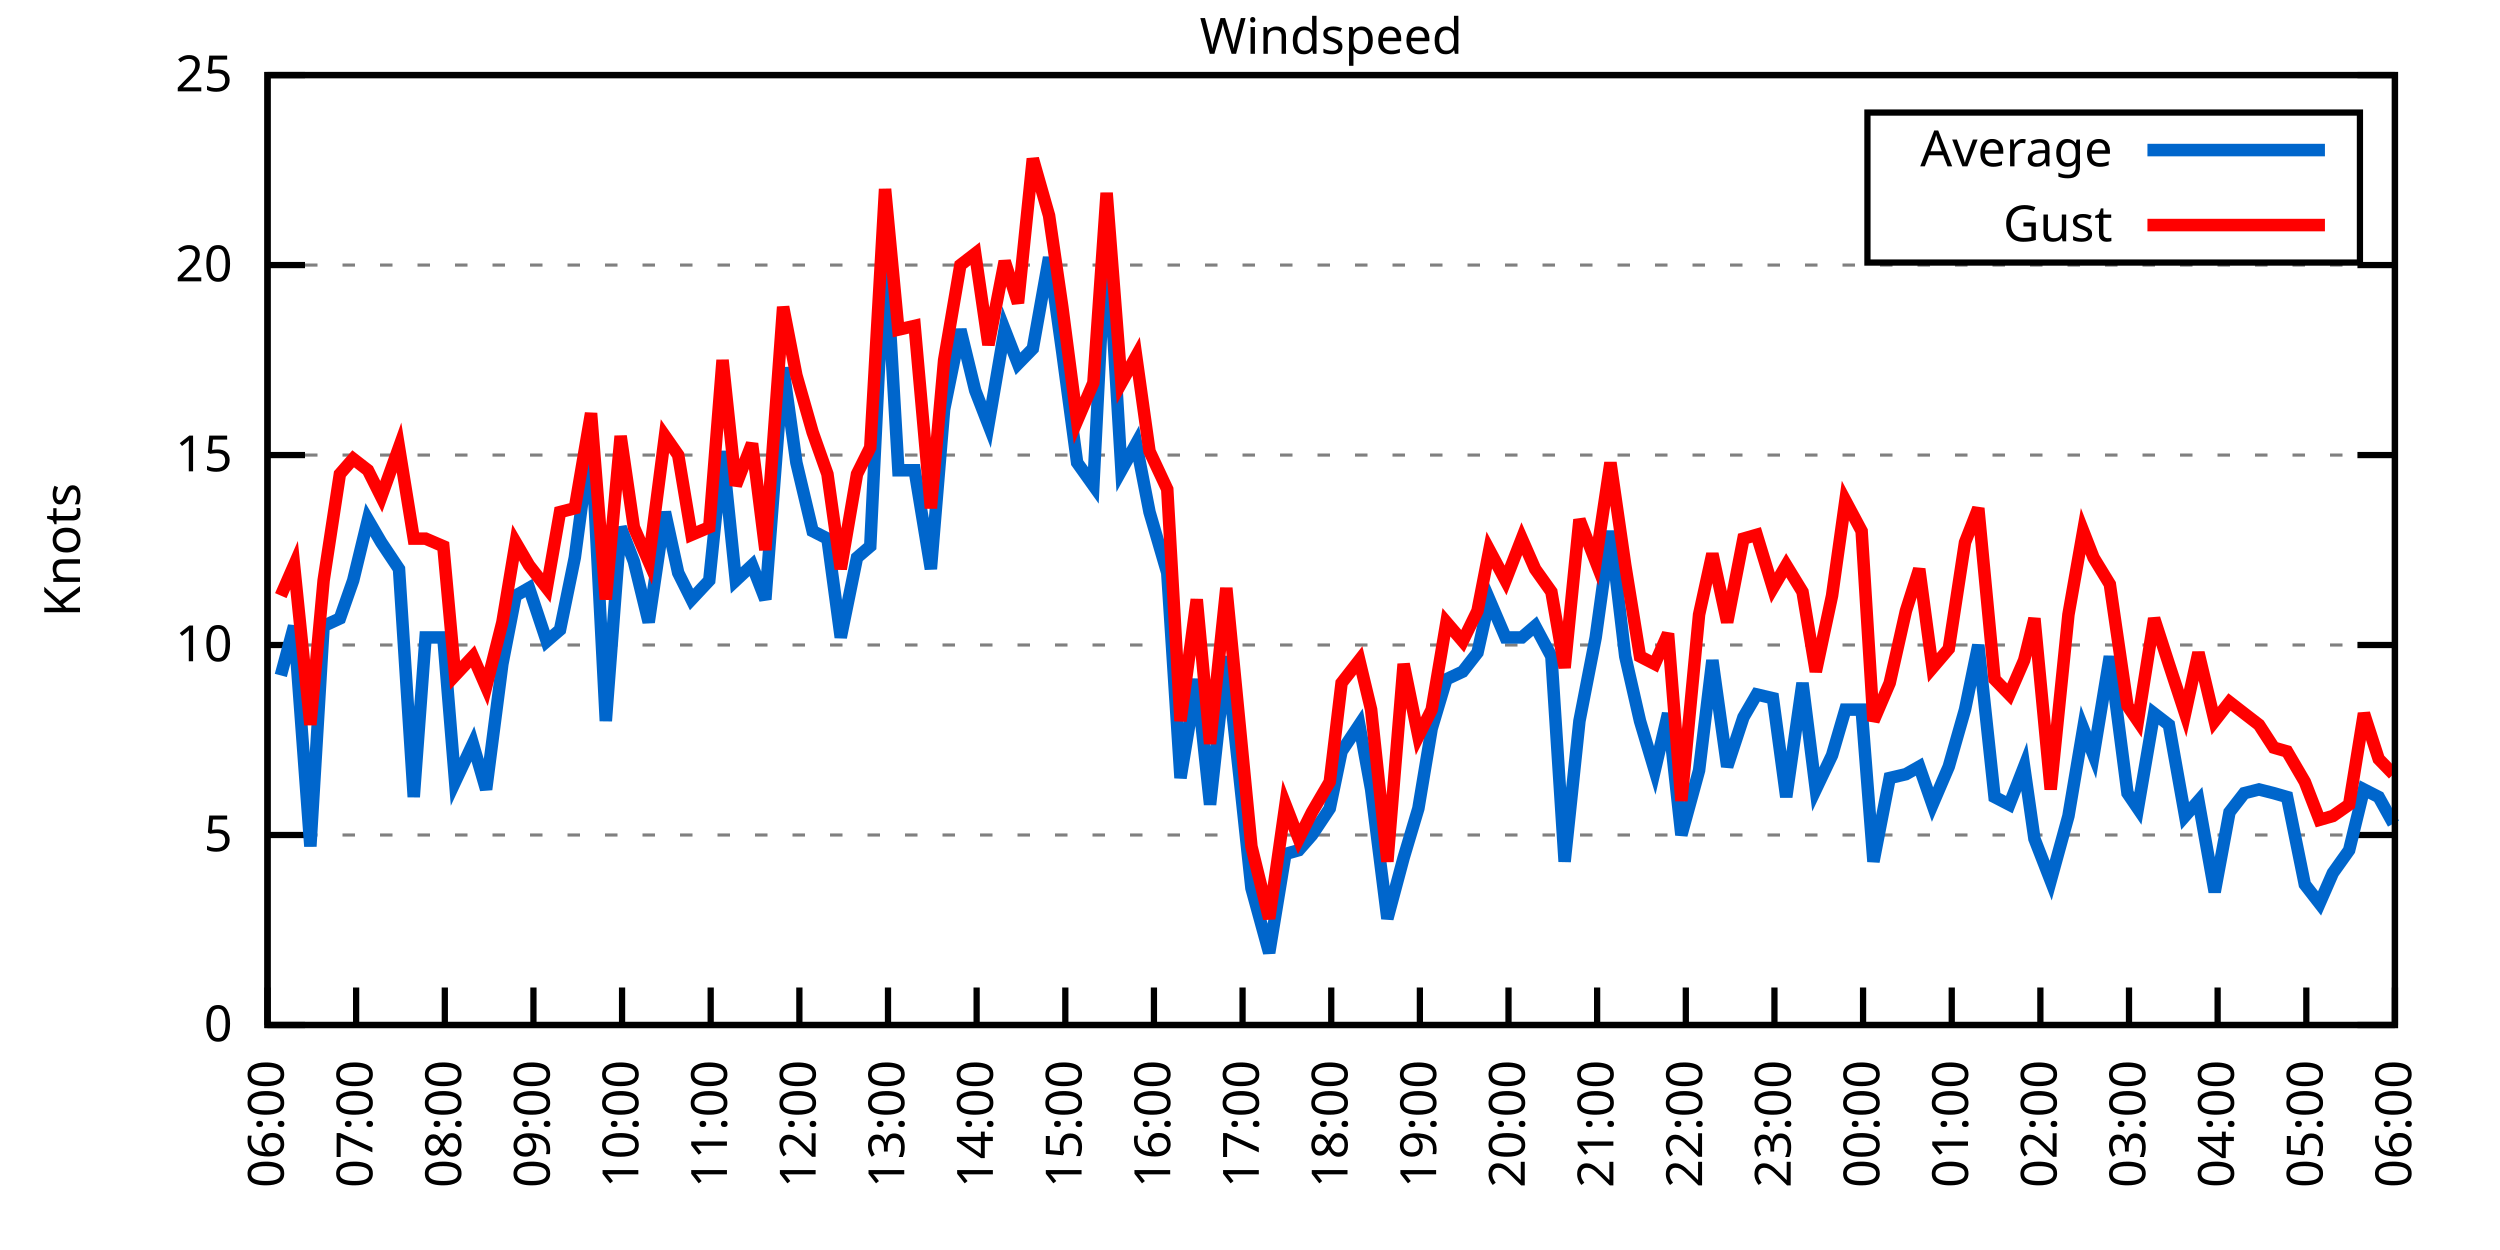
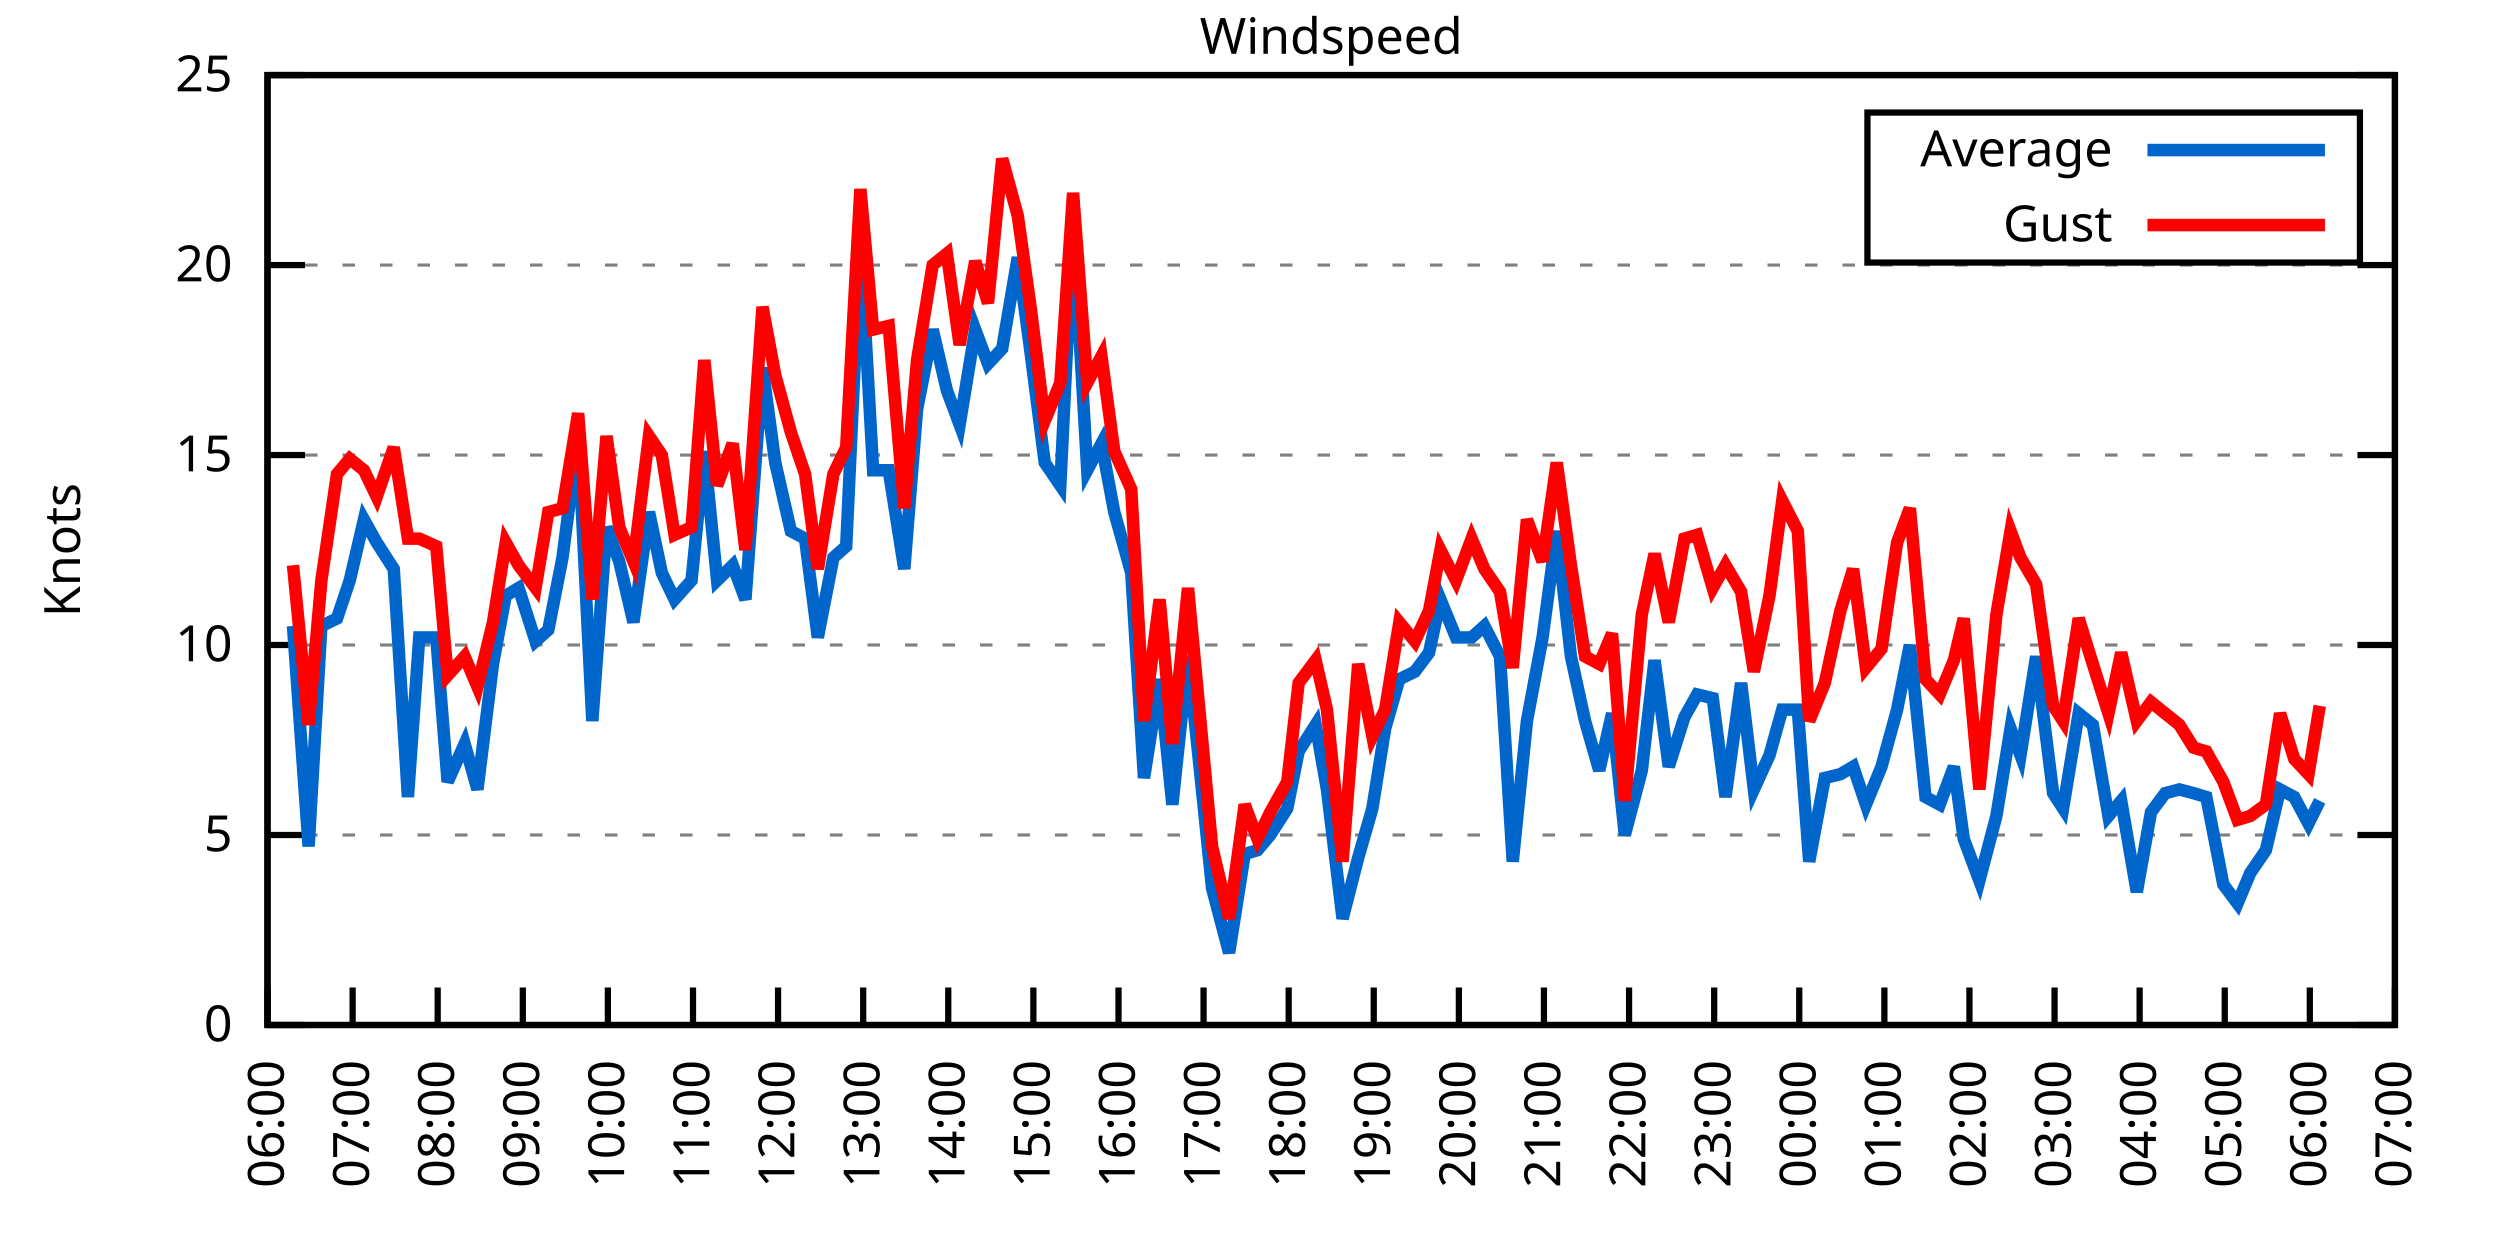
<svg xmlns="http://www.w3.org/2000/svg" xmlns:xlink="http://www.w3.org/1999/xlink" width="400" height="200" viewBox="0 0 400 200">
  <g id="gnuplot_canvas">
    <rect x="0" y="0" width="400" height="200" fill="none" />
    <defs>
      <circle id="gpDot" r="0.5" stroke-width="0.5" stroke="currentColor" />
      <path id="gpPt0" stroke-width="0.333" stroke="currentColor" d="M-1,0 h2 M0,-1 v2" />
      <path id="gpPt1" stroke-width="0.333" stroke="currentColor" d="M-1,-1 L1,1 M1,-1 L-1,1" />
      <path id="gpPt2" stroke-width="0.333" stroke="currentColor" d="M-1,0 L1,0 M0,-1 L0,1 M-1,-1 L1,1 M-1,1 L1,-1" />
      <rect id="gpPt3" stroke-width="0.333" stroke="currentColor" x="-1" y="-1" width="2" height="2" />
      <rect id="gpPt4" stroke-width="0.333" stroke="currentColor" fill="currentColor" x="-1" y="-1" width="2" height="2" />
      <circle id="gpPt5" stroke-width="0.333" stroke="currentColor" cx="0" cy="0" r="1" />
      <use xlink:href="#gpPt5" id="gpPt6" fill="currentColor" stroke="none" />
      <path id="gpPt7" stroke-width="0.333" stroke="currentColor" d="M0,-1.33 L-1.33,0.67 L1.33,0.67 z" />
      <use xlink:href="#gpPt7" id="gpPt8" fill="currentColor" stroke="none" />
      <use xlink:href="#gpPt7" id="gpPt9" stroke="currentColor" transform="rotate(180)" />
      <use xlink:href="#gpPt9" id="gpPt10" fill="currentColor" stroke="none" />
      <use xlink:href="#gpPt3" id="gpPt11" stroke="currentColor" transform="rotate(45)" />
      <use xlink:href="#gpPt11" id="gpPt12" fill="currentColor" stroke="none" />
      <path id="gpPt13" stroke-width="0.333" stroke="currentColor" d="M0,1.330 L1.265,0.411 L0.782,-1.067 L-0.782,-1.076 L-1.265,0.411 z" />
      <use xlink:href="#gpPt13" id="gpPt14" fill="currentColor" stroke="none" />
      <filter id="textbox" filterUnits="objectBoundingBox" x="0" y="0" height="1" width="1">
        <feFlood flood-color="white" flood-opacity="1" result="bgnd" />
        <feComposite in="SourceGraphic" in2="bgnd" operator="atop" />
      </filter>
      <filter id="greybox" filterUnits="objectBoundingBox" x="0" y="0" height="1" width="1">
        <feFlood flood-color="lightgrey" flood-opacity="1" result="grey" />
        <feComposite in="SourceGraphic" in2="grey" operator="atop" />
      </filter>
    </defs>
    <g fill="none" color="white" stroke="currentColor" stroke-width="1.00" stroke-linecap="butt" stroke-linejoin="miter">
</g>
    <g fill="none" color="black" stroke="currentColor" stroke-width="1.00" stroke-linecap="butt" stroke-linejoin="miter">
      <g stroke="none" shape-rendering="crispEdges">
        <polygon fill="rgb(255, 255, 255)" points="42.80,164.00 383.18,164.00 383.18,12.02 42.80,12.02 " />
      </g>
    </g>
    <g fill="none" color="black" stroke="currentColor" stroke-width="1.00" stroke-linecap="butt" stroke-linejoin="miter">
</g>
    <g fill="none" color="black" stroke="black" stroke-width="0.50" stroke-linecap="butt" stroke-linejoin="miter">
</g>
    <g fill="none" color="gray" stroke="currentColor" stroke-width="0.50" stroke-linecap="butt" stroke-linejoin="miter">
      <path stroke="gray" stroke-dasharray="2,4" class="gridline" d="M42.80,164.00 L383.19,164.00  " />
    </g>
    <g fill="none" color="gray" stroke="gray" stroke-width="1.00" stroke-linecap="butt" stroke-linejoin="miter">
</g>
    <g fill="none" color="black" stroke="currentColor" stroke-width="1.00" stroke-linecap="butt" stroke-linejoin="miter">
      <path stroke="black" d="M42.80,164.00 L48.80,164.00 M383.19,164.00 L377.19,164.00  " />
      <g transform="translate(37.20,166.60)" stroke="none" fill="black" font-family="Sans" font-size="8.00" text-anchor="end">
        <text>
          <tspan font-family="Sans"> 0</tspan>
        </text>
      </g>
    </g>
    <g fill="none" color="black" stroke="currentColor" stroke-width="1.00" stroke-linecap="butt" stroke-linejoin="miter">
</g>
    <g fill="none" color="black" stroke="black" stroke-width="0.50" stroke-linecap="butt" stroke-linejoin="miter">
</g>
    <g fill="none" color="gray" stroke="currentColor" stroke-width="0.50" stroke-linecap="butt" stroke-linejoin="miter">
      <path stroke="gray" stroke-dasharray="2,4" class="gridline" d="M42.80,133.60 L383.19,133.60  " />
    </g>
    <g fill="none" color="gray" stroke="gray" stroke-width="1.00" stroke-linecap="butt" stroke-linejoin="miter">
</g>
    <g fill="none" color="black" stroke="currentColor" stroke-width="1.00" stroke-linecap="butt" stroke-linejoin="miter">
      <path stroke="black" d="M42.80,133.60 L48.80,133.60 M383.19,133.60 L377.19,133.60  " />
      <g transform="translate(37.20,136.20)" stroke="none" fill="black" font-family="Sans" font-size="8.00" text-anchor="end">
        <text>
          <tspan font-family="Sans"> 5</tspan>
        </text>
      </g>
    </g>
    <g fill="none" color="black" stroke="currentColor" stroke-width="1.00" stroke-linecap="butt" stroke-linejoin="miter">
</g>
    <g fill="none" color="black" stroke="black" stroke-width="0.50" stroke-linecap="butt" stroke-linejoin="miter">
</g>
    <g fill="none" color="gray" stroke="currentColor" stroke-width="0.50" stroke-linecap="butt" stroke-linejoin="miter">
      <path stroke="gray" stroke-dasharray="2,4" class="gridline" d="M42.80,103.20 L383.19,103.20  " />
    </g>
    <g fill="none" color="gray" stroke="gray" stroke-width="1.00" stroke-linecap="butt" stroke-linejoin="miter">
</g>
    <g fill="none" color="black" stroke="currentColor" stroke-width="1.00" stroke-linecap="butt" stroke-linejoin="miter">
      <path stroke="black" d="M42.80,103.20 L48.80,103.20 M383.19,103.20 L377.19,103.20  " />
      <g transform="translate(37.20,105.80)" stroke="none" fill="black" font-family="Sans" font-size="8.00" text-anchor="end">
        <text>
          <tspan font-family="Sans"> 10</tspan>
        </text>
      </g>
    </g>
    <g fill="none" color="black" stroke="currentColor" stroke-width="1.00" stroke-linecap="butt" stroke-linejoin="miter">
</g>
    <g fill="none" color="black" stroke="black" stroke-width="0.50" stroke-linecap="butt" stroke-linejoin="miter">
</g>
    <g fill="none" color="gray" stroke="currentColor" stroke-width="0.50" stroke-linecap="butt" stroke-linejoin="miter">
      <path stroke="gray" stroke-dasharray="2,4" class="gridline" d="M42.80,72.81 L383.19,72.81  " />
    </g>
    <g fill="none" color="gray" stroke="gray" stroke-width="1.00" stroke-linecap="butt" stroke-linejoin="miter">
</g>
    <g fill="none" color="black" stroke="currentColor" stroke-width="1.00" stroke-linecap="butt" stroke-linejoin="miter">
      <path stroke="black" d="M42.80,72.81 L48.80,72.81 M383.19,72.81 L377.19,72.81  " />
      <g transform="translate(37.20,75.41)" stroke="none" fill="black" font-family="Sans" font-size="8.00" text-anchor="end">
        <text>
          <tspan font-family="Sans"> 15</tspan>
        </text>
      </g>
    </g>
    <g fill="none" color="black" stroke="currentColor" stroke-width="1.00" stroke-linecap="butt" stroke-linejoin="miter">
</g>
    <g fill="none" color="black" stroke="black" stroke-width="0.50" stroke-linecap="butt" stroke-linejoin="miter">
</g>
    <g fill="none" color="gray" stroke="currentColor" stroke-width="0.50" stroke-linecap="butt" stroke-linejoin="miter">
      <path stroke="gray" stroke-dasharray="2,4" class="gridline" d="M42.80,42.41 L383.19,42.41  " />
    </g>
    <g fill="none" color="gray" stroke="gray" stroke-width="1.00" stroke-linecap="butt" stroke-linejoin="miter">
</g>
    <g fill="none" color="black" stroke="currentColor" stroke-width="1.00" stroke-linecap="butt" stroke-linejoin="miter">
      <path stroke="black" d="M42.80,42.41 L48.80,42.41 M383.19,42.41 L377.19,42.41  " />
      <g transform="translate(37.20,45.01)" stroke="none" fill="black" font-family="Sans" font-size="8.00" text-anchor="end">
        <text>
          <tspan font-family="Sans"> 20</tspan>
        </text>
      </g>
    </g>
    <g fill="none" color="black" stroke="currentColor" stroke-width="1.00" stroke-linecap="butt" stroke-linejoin="miter">
</g>
    <g fill="none" color="black" stroke="black" stroke-width="0.50" stroke-linecap="butt" stroke-linejoin="miter">
</g>
    <g fill="none" color="gray" stroke="currentColor" stroke-width="0.50" stroke-linecap="butt" stroke-linejoin="miter">
      <path stroke="gray" stroke-dasharray="2,4" class="gridline" d="M42.80,12.01 L383.19,12.01  " />
    </g>
    <g fill="none" color="gray" stroke="gray" stroke-width="1.00" stroke-linecap="butt" stroke-linejoin="miter">
</g>
    <g fill="none" color="black" stroke="currentColor" stroke-width="1.00" stroke-linecap="butt" stroke-linejoin="miter">
      <path stroke="black" d="M42.80,12.01 L48.80,12.01 M383.19,12.01 L377.19,12.01  " />
      <g transform="translate(37.20,14.61)" stroke="none" fill="black" font-family="Sans" font-size="8.00" text-anchor="end">
        <text>
          <tspan font-family="Sans"> 25</tspan>
        </text>
      </g>
    </g>
    <g fill="none" color="black" stroke="currentColor" stroke-width="1.00" stroke-linecap="butt" stroke-linejoin="miter">
      <path stroke="black" d="M42.80,164.00 L42.80,158.00  " />
      <g transform="translate(45.40,169.60) rotate(270.00)" stroke="none" fill="black" font-family="Sans" font-size="8.00" text-anchor="end">
        <text>
          <tspan font-family="Sans">06:00</tspan>
        </text>
      </g>
    </g>
    <g fill="none" color="black" stroke="currentColor" stroke-width="1.00" stroke-linecap="butt" stroke-linejoin="miter">
-       <path stroke="black" d="M56.98,164.00 L56.98,158.00  " />
-       <g transform="translate(59.58,169.60) rotate(270.00)" stroke="none" fill="black" font-family="Sans" font-size="8.00" text-anchor="end">
+       <path stroke="black" d="M56.42,164.00 L56.42,158.00  " />
+       <g transform="translate(59.02,169.60) rotate(270.00)" stroke="none" fill="black" font-family="Sans" font-size="8.00" text-anchor="end">
        <text>
          <tspan font-family="Sans">07:00</tspan>
        </text>
      </g>
    </g>
    <g fill="none" color="black" stroke="currentColor" stroke-width="1.00" stroke-linecap="butt" stroke-linejoin="miter">
-       <path stroke="black" d="M71.17,164.00 L71.17,158.00  " />
-       <g transform="translate(73.77,169.60) rotate(270.00)" stroke="none" fill="black" font-family="Sans" font-size="8.00" text-anchor="end">
+       <path stroke="black" d="M70.03,164.00 L70.03,158.00  " />
+       <g transform="translate(72.63,169.60) rotate(270.00)" stroke="none" fill="black" font-family="Sans" font-size="8.00" text-anchor="end">
        <text>
          <tspan font-family="Sans">08:00</tspan>
        </text>
      </g>
    </g>
    <g fill="none" color="black" stroke="currentColor" stroke-width="1.00" stroke-linecap="butt" stroke-linejoin="miter">
-       <path stroke="black" d="M85.35,164.00 L85.35,158.00  " />
-       <g transform="translate(87.95,169.60) rotate(270.00)" stroke="none" fill="black" font-family="Sans" font-size="8.00" text-anchor="end">
+       <path stroke="black" d="M83.65,164.00 L83.65,158.00  " />
+       <g transform="translate(86.25,169.60) rotate(270.00)" stroke="none" fill="black" font-family="Sans" font-size="8.00" text-anchor="end">
        <text>
          <tspan font-family="Sans">09:00</tspan>
        </text>
      </g>
    </g>
    <g fill="none" color="black" stroke="currentColor" stroke-width="1.00" stroke-linecap="butt" stroke-linejoin="miter">
-       <path stroke="black" d="M99.53,164.00 L99.53,158.00  " />
-       <g transform="translate(102.13,169.60) rotate(270.00)" stroke="none" fill="black" font-family="Sans" font-size="8.00" text-anchor="end">
+       <path stroke="black" d="M97.26,164.00 L97.26,158.00  " />
+       <g transform="translate(99.86,169.60) rotate(270.00)" stroke="none" fill="black" font-family="Sans" font-size="8.00" text-anchor="end">
        <text>
          <tspan font-family="Sans">10:00</tspan>
        </text>
      </g>
    </g>
    <g fill="none" color="black" stroke="currentColor" stroke-width="1.00" stroke-linecap="butt" stroke-linejoin="miter">
-       <path stroke="black" d="M113.71,164.00 L113.71,158.00  " />
-       <g transform="translate(116.31,169.60) rotate(270.00)" stroke="none" fill="black" font-family="Sans" font-size="8.00" text-anchor="end">
+       <path stroke="black" d="M110.88,164.00 L110.88,158.00  " />
+       <g transform="translate(113.48,169.60) rotate(270.00)" stroke="none" fill="black" font-family="Sans" font-size="8.00" text-anchor="end">
        <text>
          <tspan font-family="Sans">11:00</tspan>
        </text>
      </g>
    </g>
    <g fill="none" color="black" stroke="currentColor" stroke-width="1.00" stroke-linecap="butt" stroke-linejoin="miter">
-       <path stroke="black" d="M127.90,164.00 L127.90,158.00  " />
-       <g transform="translate(130.50,169.60) rotate(270.00)" stroke="none" fill="black" font-family="Sans" font-size="8.00" text-anchor="end">
+       <path stroke="black" d="M124.49,164.00 L124.49,158.00  " />
+       <g transform="translate(127.09,169.60) rotate(270.00)" stroke="none" fill="black" font-family="Sans" font-size="8.00" text-anchor="end">
        <text>
          <tspan font-family="Sans">12:00</tspan>
        </text>
      </g>
    </g>
    <g fill="none" color="black" stroke="currentColor" stroke-width="1.00" stroke-linecap="butt" stroke-linejoin="miter">
-       <path stroke="black" d="M142.08,164.00 L142.08,158.00  " />
-       <g transform="translate(144.68,169.60) rotate(270.00)" stroke="none" fill="black" font-family="Sans" font-size="8.00" text-anchor="end">
+       <path stroke="black" d="M138.11,164.00 L138.11,158.00  " />
+       <g transform="translate(140.71,169.60) rotate(270.00)" stroke="none" fill="black" font-family="Sans" font-size="8.00" text-anchor="end">
        <text>
          <tspan font-family="Sans">13:00</tspan>
        </text>
      </g>
    </g>
    <g fill="none" color="black" stroke="currentColor" stroke-width="1.00" stroke-linecap="butt" stroke-linejoin="miter">
-       <path stroke="black" d="M156.26,164.00 L156.26,158.00  " />
-       <g transform="translate(158.86,169.60) rotate(270.00)" stroke="none" fill="black" font-family="Sans" font-size="8.00" text-anchor="end">
+       <path stroke="black" d="M151.72,164.00 L151.72,158.00  " />
+       <g transform="translate(154.32,169.60) rotate(270.00)" stroke="none" fill="black" font-family="Sans" font-size="8.00" text-anchor="end">
        <text>
          <tspan font-family="Sans">14:00</tspan>
        </text>
      </g>
    </g>
    <g fill="none" color="black" stroke="currentColor" stroke-width="1.00" stroke-linecap="butt" stroke-linejoin="miter">
-       <path stroke="black" d="M170.45,164.00 L170.45,158.00  " />
-       <g transform="translate(173.05,169.60) rotate(270.00)" stroke="none" fill="black" font-family="Sans" font-size="8.00" text-anchor="end">
+       <path stroke="black" d="M165.34,164.00 L165.34,158.00  " />
+       <g transform="translate(167.94,169.60) rotate(270.00)" stroke="none" fill="black" font-family="Sans" font-size="8.00" text-anchor="end">
        <text>
          <tspan font-family="Sans">15:00</tspan>
        </text>
      </g>
    </g>
    <g fill="none" color="black" stroke="currentColor" stroke-width="1.00" stroke-linecap="butt" stroke-linejoin="miter">
-       <path stroke="black" d="M184.63,164.00 L184.63,158.00  " />
-       <g transform="translate(187.23,169.60) rotate(270.00)" stroke="none" fill="black" font-family="Sans" font-size="8.00" text-anchor="end">
+       <path stroke="black" d="M178.96,164.00 L178.96,158.00  " />
+       <g transform="translate(181.56,169.60) rotate(270.00)" stroke="none" fill="black" font-family="Sans" font-size="8.00" text-anchor="end">
        <text>
          <tspan font-family="Sans">16:00</tspan>
        </text>
      </g>
    </g>
    <g fill="none" color="black" stroke="currentColor" stroke-width="1.00" stroke-linecap="butt" stroke-linejoin="miter">
-       <path stroke="black" d="M198.81,164.00 L198.81,158.00  " />
-       <g transform="translate(201.41,169.60) rotate(270.00)" stroke="none" fill="black" font-family="Sans" font-size="8.00" text-anchor="end">
+       <path stroke="black" d="M192.57,164.00 L192.57,158.00  " />
+       <g transform="translate(195.17,169.60) rotate(270.00)" stroke="none" fill="black" font-family="Sans" font-size="8.00" text-anchor="end">
        <text>
          <tspan font-family="Sans">17:00</tspan>
        </text>
      </g>
    </g>
    <g fill="none" color="black" stroke="currentColor" stroke-width="1.00" stroke-linecap="butt" stroke-linejoin="miter">
-       <path stroke="black" d="M213.00,164.00 L213.00,158.00  " />
-       <g transform="translate(215.60,169.60) rotate(270.00)" stroke="none" fill="black" font-family="Sans" font-size="8.00" text-anchor="end">
+       <path stroke="black" d="M206.19,164.00 L206.19,158.00  " />
+       <g transform="translate(208.79,169.60) rotate(270.00)" stroke="none" fill="black" font-family="Sans" font-size="8.00" text-anchor="end">
        <text>
          <tspan font-family="Sans">18:00</tspan>
        </text>
      </g>
    </g>
    <g fill="none" color="black" stroke="currentColor" stroke-width="1.00" stroke-linecap="butt" stroke-linejoin="miter">
-       <path stroke="black" d="M227.18,164.00 L227.18,158.00  " />
-       <g transform="translate(229.78,169.60) rotate(270.00)" stroke="none" fill="black" font-family="Sans" font-size="8.00" text-anchor="end">
+       <path stroke="black" d="M219.80,164.00 L219.80,158.00  " />
+       <g transform="translate(222.40,169.60) rotate(270.00)" stroke="none" fill="black" font-family="Sans" font-size="8.00" text-anchor="end">
        <text>
          <tspan font-family="Sans">19:00</tspan>
        </text>
      </g>
    </g>
    <g fill="none" color="black" stroke="currentColor" stroke-width="1.00" stroke-linecap="butt" stroke-linejoin="miter">
-       <path stroke="black" d="M241.36,164.00 L241.36,158.00  " />
-       <g transform="translate(243.96,169.60) rotate(270.00)" stroke="none" fill="black" font-family="Sans" font-size="8.00" text-anchor="end">
+       <path stroke="black" d="M233.42,164.00 L233.42,158.00  " />
+       <g transform="translate(236.02,169.60) rotate(270.00)" stroke="none" fill="black" font-family="Sans" font-size="8.00" text-anchor="end">
        <text>
          <tspan font-family="Sans">20:00</tspan>
        </text>
      </g>
    </g>
    <g fill="none" color="black" stroke="currentColor" stroke-width="1.00" stroke-linecap="butt" stroke-linejoin="miter">
-       <path stroke="black" d="M255.54,164.00 L255.54,158.00  " />
-       <g transform="translate(258.14,169.60) rotate(270.00)" stroke="none" fill="black" font-family="Sans" font-size="8.00" text-anchor="end">
+       <path stroke="black" d="M247.03,164.00 L247.03,158.00  " />
+       <g transform="translate(249.63,169.60) rotate(270.00)" stroke="none" fill="black" font-family="Sans" font-size="8.00" text-anchor="end">
        <text>
          <tspan font-family="Sans">21:00</tspan>
        </text>
      </g>
    </g>
    <g fill="none" color="black" stroke="currentColor" stroke-width="1.00" stroke-linecap="butt" stroke-linejoin="miter">
-       <path stroke="black" d="M269.73,164.00 L269.73,158.00  " />
-       <g transform="translate(272.33,169.60) rotate(270.00)" stroke="none" fill="black" font-family="Sans" font-size="8.00" text-anchor="end">
+       <path stroke="black" d="M260.65,164.00 L260.65,158.00  " />
+       <g transform="translate(263.25,169.60) rotate(270.00)" stroke="none" fill="black" font-family="Sans" font-size="8.00" text-anchor="end">
        <text>
          <tspan font-family="Sans">22:00</tspan>
        </text>
      </g>
    </g>
    <g fill="none" color="black" stroke="currentColor" stroke-width="1.00" stroke-linecap="butt" stroke-linejoin="miter">
-       <path stroke="black" d="M283.91,164.00 L283.91,158.00  " />
-       <g transform="translate(286.51,169.60) rotate(270.00)" stroke="none" fill="black" font-family="Sans" font-size="8.00" text-anchor="end">
+       <path stroke="black" d="M274.27,164.00 L274.27,158.00  " />
+       <g transform="translate(276.87,169.60) rotate(270.00)" stroke="none" fill="black" font-family="Sans" font-size="8.00" text-anchor="end">
        <text>
          <tspan font-family="Sans">23:00</tspan>
        </text>
      </g>
    </g>
    <g fill="none" color="black" stroke="currentColor" stroke-width="1.00" stroke-linecap="butt" stroke-linejoin="miter">
-       <path stroke="black" d="M298.09,164.00 L298.09,158.00  " />
-       <g transform="translate(300.69,169.60) rotate(270.00)" stroke="none" fill="black" font-family="Sans" font-size="8.00" text-anchor="end">
+       <path stroke="black" d="M287.88,164.00 L287.88,158.00  " />
+       <g transform="translate(290.48,169.60) rotate(270.00)" stroke="none" fill="black" font-family="Sans" font-size="8.00" text-anchor="end">
        <text>
          <tspan font-family="Sans">00:00</tspan>
        </text>
      </g>
    </g>
    <g fill="none" color="black" stroke="currentColor" stroke-width="1.00" stroke-linecap="butt" stroke-linejoin="miter">
-       <path stroke="black" d="M312.28,164.00 L312.28,158.00  " />
-       <g transform="translate(314.88,169.60) rotate(270.00)" stroke="none" fill="black" font-family="Sans" font-size="8.00" text-anchor="end">
+       <path stroke="black" d="M301.50,164.00 L301.50,158.00  " />
+       <g transform="translate(304.10,169.60) rotate(270.00)" stroke="none" fill="black" font-family="Sans" font-size="8.00" text-anchor="end">
        <text>
          <tspan font-family="Sans">01:00</tspan>
        </text>
      </g>
    </g>
    <g fill="none" color="black" stroke="currentColor" stroke-width="1.00" stroke-linecap="butt" stroke-linejoin="miter">
-       <path stroke="black" d="M326.46,164.00 L326.46,158.00  " />
-       <g transform="translate(329.06,169.60) rotate(270.00)" stroke="none" fill="black" font-family="Sans" font-size="8.00" text-anchor="end">
+       <path stroke="black" d="M315.11,164.00 L315.11,158.00  " />
+       <g transform="translate(317.71,169.60) rotate(270.00)" stroke="none" fill="black" font-family="Sans" font-size="8.00" text-anchor="end">
        <text>
          <tspan font-family="Sans">02:00</tspan>
        </text>
      </g>
    </g>
    <g fill="none" color="black" stroke="currentColor" stroke-width="1.00" stroke-linecap="butt" stroke-linejoin="miter">
-       <path stroke="black" d="M340.64,164.00 L340.64,158.00  " />
-       <g transform="translate(343.24,169.60) rotate(270.00)" stroke="none" fill="black" font-family="Sans" font-size="8.00" text-anchor="end">
+       <path stroke="black" d="M328.73,164.00 L328.73,158.00  " />
+       <g transform="translate(331.33,169.60) rotate(270.00)" stroke="none" fill="black" font-family="Sans" font-size="8.00" text-anchor="end">
        <text>
          <tspan font-family="Sans">03:00</tspan>
        </text>
      </g>
    </g>
    <g fill="none" color="black" stroke="currentColor" stroke-width="1.00" stroke-linecap="butt" stroke-linejoin="miter">
-       <path stroke="black" d="M354.82,164.00 L354.82,158.00  " />
-       <g transform="translate(357.42,169.60) rotate(270.00)" stroke="none" fill="black" font-family="Sans" font-size="8.00" text-anchor="end">
+       <path stroke="black" d="M342.34,164.00 L342.34,158.00  " />
+       <g transform="translate(344.94,169.60) rotate(270.00)" stroke="none" fill="black" font-family="Sans" font-size="8.00" text-anchor="end">
        <text>
          <tspan font-family="Sans">04:00</tspan>
        </text>
      </g>
    </g>
    <g fill="none" color="black" stroke="currentColor" stroke-width="1.00" stroke-linecap="butt" stroke-linejoin="miter">
-       <path stroke="black" d="M369.01,164.00 L369.01,158.00  " />
-       <g transform="translate(371.61,169.60) rotate(270.00)" stroke="none" fill="black" font-family="Sans" font-size="8.00" text-anchor="end">
+       <path stroke="black" d="M355.96,164.00 L355.96,158.00  " />
+       <g transform="translate(358.56,169.60) rotate(270.00)" stroke="none" fill="black" font-family="Sans" font-size="8.00" text-anchor="end">
        <text>
          <tspan font-family="Sans">05:00</tspan>
+         </text>
+       </g>
+     </g>
+     <g fill="none" color="black" stroke="currentColor" stroke-width="1.00" stroke-linecap="butt" stroke-linejoin="miter">
+       <path stroke="black" d="M369.57,164.00 L369.57,158.00  " />
+       <g transform="translate(372.17,169.60) rotate(270.00)" stroke="none" fill="black" font-family="Sans" font-size="8.00" text-anchor="end">
+         <text>
+           <tspan font-family="Sans">06:00</tspan>
        </text>
      </g>
    </g>
    <g fill="none" color="black" stroke="currentColor" stroke-width="1.00" stroke-linecap="butt" stroke-linejoin="miter">
      <path stroke="black" d="M383.19,164.00 L383.19,158.00  " />
      <g transform="translate(385.79,169.60) rotate(270.00)" stroke="none" fill="black" font-family="Sans" font-size="8.00" text-anchor="end">
        <text>
-           <tspan font-family="Sans">06:00</tspan>
+           <tspan font-family="Sans">07:00</tspan>
        </text>
      </g>
    </g>
    <g fill="none" color="black" stroke="currentColor" stroke-width="1.00" stroke-linecap="butt" stroke-linejoin="miter">
</g>
    <g fill="none" color="black" stroke="currentColor" stroke-width="1.00" stroke-linecap="butt" stroke-linejoin="miter">
      <path stroke="black" d="M42.80,12.01 L42.80,164.00 L383.19,164.00 L383.19,12.01 L42.80,12.01 Z  " />
    </g>
    <g fill="none" color="black" stroke="currentColor" stroke-width="1.00" stroke-linecap="butt" stroke-linejoin="miter">
</g>
    <g fill="none" color="black" stroke="currentColor" stroke-width="1.00" stroke-linecap="butt" stroke-linejoin="miter">
      <path stroke="black" d="M298.79,42.01 L298.79,18.01 L377.59,18.01 L377.59,42.01 L298.79,42.01 Z  " />
    </g>
    <g id="Windspeed_plot_1">
      <g fill="none" color="white" stroke="black" stroke-width="2.00" stroke-linecap="butt" stroke-linejoin="miter">
</g>
      <g fill="none" color="black" stroke="currentColor" stroke-width="2.00" stroke-linecap="butt" stroke-linejoin="miter">
        <g transform="translate(337.99,26.61)" stroke="none" fill="black" font-family="Sans" font-size="8.00" text-anchor="end">
          <text>
            <tspan font-family="Sans">Average</tspan>
          </text>
        </g>
      </g>
      <g fill="none" color="black" stroke="currentColor" stroke-width="2.00" stroke-linecap="butt" stroke-linejoin="miter">
-         <path stroke="rgb(  0, 102, 204)" d="M343.59,24.01 L371.99,24.01 M44.93,108.07 L47.05,100.16 L49.66,135.43 L51.78,100.16 L54.38,98.95 L56.51,92.87   L58.87,83.14 L61.00,86.79 L63.84,91.04 L66.20,127.52 L68.09,101.99 L70.93,101.99 L72.82,125.09 L75.66,119.01   L77.78,126.31 L80.38,106.24 L82.51,95.30 L84.64,94.08 L87.48,102.60 L89.60,100.77 L91.97,89.22 L94.57,69.77   L96.93,115.36 L99.30,84.36 L101.42,89.83 L103.79,99.56 L106.39,81.93 L108.51,91.65 L110.64,95.91 L113.48,92.87   L115.61,72.20 L117.73,92.87 L120.33,90.44 L122.46,95.91 L125.30,58.82 L127.42,74.02 L130.02,84.97 L132.39,86.18   L134.52,101.99 L137.12,89.22 L139.24,87.40 L141.61,38.76 L143.74,75.24 L146.34,75.24 L148.94,91.04 L151.06,65.51   L153.66,52.74 L156.03,62.47 L158.15,67.94 L160.75,52.74 L162.88,58.21 L165.25,55.78 L167.85,41.19 L169.97,56.39   L172.34,74.02 L174.94,77.67 L177.06,35.72 L179.43,75.24 L181.79,70.98 L183.92,81.93 L186.76,91.65 L188.88,124.48   L191.48,108.68 L193.61,128.74 L196.21,105.03 L198.34,124.48 L200.23,142.11 L203.07,152.45 L205.67,136.64 L207.79,136.03   L209.92,133.60 L212.76,129.35 L214.65,120.23 L217.49,115.97 L219.38,126.31 L221.98,146.98 L224.58,137.25 L226.94,129.35   L229.07,116.58 L231.43,108.68 L234.03,107.46 L236.40,104.42 L238.29,95.91 L240.89,101.99 L243.49,101.99 L245.62,100.16   L248.22,105.03 L250.34,137.86 L252.71,115.36 L255.31,101.99 L257.67,84.97 L260.04,105.03 L262.40,115.36 L264.76,123.27   L266.89,114.15 L269.02,133.60 L271.85,123.27 L273.98,105.64 L276.35,122.66 L278.95,114.76 L281.07,111.11 L283.67,111.72   L285.80,127.52 L288.40,109.28 L290.53,126.31 L293.13,120.83 L295.26,113.54 L297.86,113.54 L299.75,137.86 L302.35,124.48   L304.95,123.87 L307.08,122.66 L309.20,128.74 L311.80,122.66 L314.40,113.54 L316.53,103.20 L319.13,127.52 L321.49,128.74   L323.86,122.66 L325.51,134.21 L328.11,140.90 L330.95,130.56 L333.31,116.58 L334.97,120.83 L337.57,105.03 L340.40,126.91   L342.06,129.35 L344.66,114.15 L347.02,115.97 L349.62,130.56 L351.75,128.13 L354.35,142.72 L356.72,129.95 L359.08,126.91   L361.44,126.31 L363.81,126.91 L365.93,127.52 L368.77,141.51 L371.13,144.55 L373.26,139.68 L375.86,136.03 L378.23,126.31   L380.59,127.52 L382.95,131.78  " />
+         <path stroke="rgb(  0, 102, 204)" d="M343.59,24.01 L371.99,24.01 M46.88,100.16 L49.38,135.43 L51.42,100.16 L53.92,98.95 L55.96,92.87 L58.23,83.14   L60.27,86.79 L63.00,91.04 L65.27,127.52 L67.08,101.99 L69.80,101.99 L71.62,125.09 L74.34,119.01 L76.39,126.31   L78.88,106.24 L80.92,95.30 L82.97,94.08 L85.69,102.60 L87.73,100.77 L90.00,89.22 L92.50,69.77 L94.77,115.36   L97.04,84.36 L99.08,89.83 L101.35,99.56 L103.84,81.93 L105.89,91.65 L107.93,95.91 L110.65,92.87 L112.69,72.20   L114.74,92.87 L117.23,90.44 L119.27,95.91 L122.00,58.82 L124.04,74.02 L126.54,84.97 L128.81,86.18 L130.85,101.99   L133.34,89.22 L135.39,87.40 L137.66,38.76 L139.70,75.24 L142.19,75.24 L144.69,91.04 L146.73,65.51 L149.23,52.74   L151.50,62.47 L153.54,67.94 L156.04,52.74 L158.08,58.21 L160.35,55.78 L162.84,41.19 L164.89,56.39 L167.16,74.02   L169.65,77.67 L171.69,35.72 L173.96,75.24 L176.23,70.98 L178.28,81.93 L181.00,91.65 L183.04,124.48 L185.54,108.68   L187.58,128.74 L190.08,105.03 L192.12,124.48 L193.93,142.11 L196.66,152.45 L199.15,136.64 L201.19,136.03 L203.24,133.60   L205.96,129.35 L207.78,120.23 L210.50,115.97 L212.31,126.31 L214.81,146.98 L217.31,137.25 L219.58,129.35 L221.62,116.58   L223.89,108.68 L226.38,107.46 L228.65,104.42 L230.47,95.91 L232.96,101.99 L235.46,101.99 L237.50,100.16 L240.00,105.03   L242.04,137.86 L244.31,115.36 L246.81,101.99 L249.08,84.97 L251.35,105.03 L253.61,115.36 L255.88,123.27 L257.93,114.15   L259.97,133.60 L262.69,123.27 L264.73,105.64 L267.00,122.66 L269.50,114.76 L271.54,111.11 L274.04,111.72 L276.08,127.52   L278.58,109.28 L280.62,126.31 L283.12,120.83 L285.16,113.54 L287.65,113.54 L289.47,137.86 L291.97,124.48 L294.46,123.87   L296.50,122.66 L298.55,128.74 L301.04,122.66 L303.54,113.54 L305.58,103.20 L308.08,127.52 L310.35,128.74 L312.62,122.66   L314.20,134.21 L316.70,140.90 L319.42,130.56 L321.69,116.58 L323.28,120.83 L325.78,105.03 L328.50,126.91 L330.09,129.35   L332.59,114.15 L334.85,115.97 L337.35,130.56 L339.39,128.13 L341.89,142.72 L344.16,129.95 L346.43,126.91 L348.70,126.31   L350.97,126.91 L353.01,127.52 L355.73,141.51 L358.00,144.55 L360.04,139.68 L362.54,136.03 L364.81,126.31 L367.08,127.52   L369.35,131.78 L371.16,128.13  " />
      </g>
    </g>
    <g id="Windspeed_plot_2">
      <g fill="none" color="black" stroke="currentColor" stroke-width="2.00" stroke-linecap="butt" stroke-linejoin="miter">
        <g transform="translate(337.99,38.61)" stroke="none" fill="black" font-family="Sans" font-size="8.00" text-anchor="end">
          <text>
            <tspan font-family="Sans">Gust</tspan>
          </text>
        </g>
      </g>
      <g fill="none" color="black" stroke="currentColor" stroke-width="2.00" stroke-linecap="butt" stroke-linejoin="miter">
-         <path stroke="rgb(255,   0,   0)" d="M343.59,36.01 L371.99,36.01 M44.93,95.30 L47.05,90.44 L49.66,115.97 L51.78,92.87 L54.38,75.85 L56.51,73.41   L58.87,75.24 L61.00,79.49 L63.84,71.59 L66.20,86.18 L68.09,86.18 L70.93,87.40 L72.82,108.07 L75.66,105.03   L77.78,109.89 L80.38,99.56 L82.51,86.79 L84.64,90.44 L87.48,94.08 L89.60,81.93 L91.97,81.32 L94.57,66.12   L96.93,95.91 L99.30,69.77 L101.42,84.36 L103.79,89.83 L106.39,69.77 L108.51,72.81 L110.64,85.57 L113.48,84.36   L115.61,57.61 L117.73,77.67 L120.33,70.98 L122.46,88.00 L125.30,49.10 L127.42,60.04 L130.02,69.16 L132.39,75.85   L134.52,91.04 L137.12,75.85 L139.24,71.59 L141.61,30.25 L143.74,52.74 L146.34,52.14 L148.94,81.32 L151.06,57.61   L153.66,42.41 L156.03,40.58 L158.15,55.18 L160.75,41.80 L162.88,48.49 L165.25,25.39 L167.85,34.50 L169.97,49.10   L172.34,67.33 L174.94,61.25 L177.06,30.86 L179.43,61.25 L181.79,57.00 L183.92,72.20 L186.76,78.28 L188.88,115.36   L191.48,95.91 L193.61,119.01 L196.21,94.08 L198.34,115.97 L200.23,135.43 L203.07,146.98 L205.67,128.74 L207.79,134.21   L209.92,129.95 L212.76,125.09 L214.65,109.28 L217.49,105.64 L219.38,113.54 L221.98,137.86 L224.58,106.24 L226.94,117.80   L229.07,113.54 L231.43,99.56 L234.03,102.60 L236.40,97.73 L238.29,88.00 L240.89,92.87 L243.49,86.18 L245.62,91.04   L248.22,94.69 L250.34,106.85 L252.71,83.14 L255.31,89.83 L257.67,74.02 L260.04,90.44 L262.40,105.03 L264.76,106.24   L266.89,101.38 L269.02,128.13 L271.85,98.34 L273.98,88.61 L276.35,99.56 L278.95,86.18 L281.07,85.57 L283.67,94.08   L285.80,90.44 L288.40,94.69 L290.53,107.46 L293.13,95.30 L295.26,80.10 L297.86,84.97 L299.75,115.36 L302.35,109.28   L304.95,97.73 L307.08,91.04 L309.20,106.85 L311.80,103.81 L314.40,86.79 L316.53,81.32 L319.13,108.68 L321.49,111.11   L323.86,105.64 L325.51,98.95 L328.11,126.31 L330.95,98.34 L333.31,84.97 L334.97,89.22 L337.57,93.48 L340.40,112.93   L342.06,115.36 L344.66,98.95 L347.02,106.24 L349.62,114.15 L351.75,104.42 L354.35,115.36 L356.72,112.32 L359.08,114.15   L361.44,115.97 L363.81,119.62 L365.93,120.23 L368.77,125.09 L371.13,131.17 L373.26,130.56 L375.86,128.74 L378.23,114.15   L380.59,121.44 L382.95,123.87  " />
+         <path stroke="rgb(255,   0,   0)" d="M343.59,36.01 L371.99,36.01 M46.88,90.44 L49.38,115.97 L51.42,92.87 L53.92,75.85 L55.96,73.41 L58.23,75.24   L60.27,79.49 L63.00,71.59 L65.27,86.18 L67.08,86.18 L69.80,87.40 L71.62,108.07 L74.34,105.03 L76.39,109.89   L78.88,99.56 L80.92,86.79 L82.97,90.44 L85.69,94.08 L87.73,81.93 L90.00,81.32 L92.50,66.12 L94.77,95.91   L97.04,69.77 L99.08,84.36 L101.35,89.83 L103.84,69.77 L105.89,72.81 L107.93,85.57 L110.65,84.36 L112.69,57.61   L114.74,77.67 L117.23,70.98 L119.27,88.00 L122.00,49.10 L124.04,60.04 L126.54,69.16 L128.81,75.85 L130.85,91.04   L133.34,75.85 L135.39,71.59 L137.66,30.25 L139.70,52.74 L142.19,52.14 L144.69,81.32 L146.73,57.61 L149.23,42.41   L151.50,40.58 L153.54,55.18 L156.04,41.80 L158.08,48.49 L160.35,25.39 L162.84,34.50 L164.89,49.10 L167.16,67.33   L169.65,61.25 L171.69,30.86 L173.96,61.25 L176.23,57.00 L178.28,72.20 L181.00,78.28 L183.04,115.36 L185.54,95.91   L187.58,119.01 L190.08,94.08 L192.12,115.97 L193.93,135.43 L196.66,146.98 L199.15,128.74 L201.19,134.21 L203.24,129.95   L205.96,125.09 L207.78,109.28 L210.50,105.64 L212.31,113.54 L214.81,137.86 L217.31,106.24 L219.58,117.80 L221.62,113.54   L223.89,99.56 L226.38,102.60 L228.65,97.73 L230.47,88.00 L232.96,92.87 L235.46,86.18 L237.50,91.04 L240.00,94.69   L242.04,106.85 L244.31,83.14 L246.81,89.83 L249.08,74.02 L251.35,90.44 L253.61,105.03 L255.88,106.24 L257.93,101.38   L259.97,128.13 L262.69,98.34 L264.73,88.61 L267.00,99.56 L269.50,86.18 L271.54,85.57 L274.04,94.08 L276.08,90.44   L278.58,94.69 L280.62,107.46 L283.12,95.30 L285.16,80.10 L287.65,84.97 L289.47,115.36 L291.97,109.28 L294.46,97.73   L296.50,91.04 L298.55,106.85 L301.04,103.81 L303.54,86.79 L305.58,81.32 L308.08,108.68 L310.35,111.11 L312.62,105.64   L314.20,98.95 L316.70,126.31 L319.42,98.34 L321.69,84.97 L323.28,89.22 L325.78,93.48 L328.50,112.93 L330.09,115.36   L332.59,98.95 L334.85,106.24 L337.35,114.15 L339.39,104.42 L341.89,115.36 L344.16,112.32 L346.43,114.15 L348.70,115.97   L350.97,119.62 L353.01,120.23 L355.73,125.09 L358.00,131.17 L360.04,130.56 L362.54,128.74 L364.81,114.15 L367.08,121.44   L369.35,123.87 L371.16,112.93  " />
      </g>
    </g>
    <g fill="none" color="black" stroke="currentColor" stroke-width="2.00" stroke-linecap="butt" stroke-linejoin="miter">
</g>
    <g fill="none" color="black" stroke="black" stroke-width="1.00" stroke-linecap="butt" stroke-linejoin="miter">
</g>
    <g fill="none" color="black" stroke="currentColor" stroke-width="1.00" stroke-linecap="butt" stroke-linejoin="miter">
      <path stroke="black" d="M42.80,12.01 L42.80,164.00 L383.19,164.00 L383.19,12.01 L42.80,12.01 Z  " />
      <g transform="translate(12.80,88.01) rotate(270.00)" stroke="none" fill="black" font-family="Sans" font-size="8.00" text-anchor="middle">
        <text>
          <tspan font-family="Sans">Knots</tspan>
        </text>
      </g>
    </g>
    <g fill="none" color="black" stroke="currentColor" stroke-width="1.00" stroke-linecap="butt" stroke-linejoin="miter">
</g>
    <g fill="none" color="black" stroke="currentColor" stroke-width="1.00" stroke-linecap="butt" stroke-linejoin="miter">
      <g transform="translate(212.99,8.61)" stroke="none" fill="black" font-family="Sans" font-size="8.00" text-anchor="middle">
        <text>
          <tspan font-family="Sans">Windspeed</tspan>
        </text>
      </g>
    </g>
    <g fill="none" color="black" stroke="currentColor" stroke-width="1.00" stroke-linecap="butt" stroke-linejoin="miter">
</g>
  </g>
</svg>
